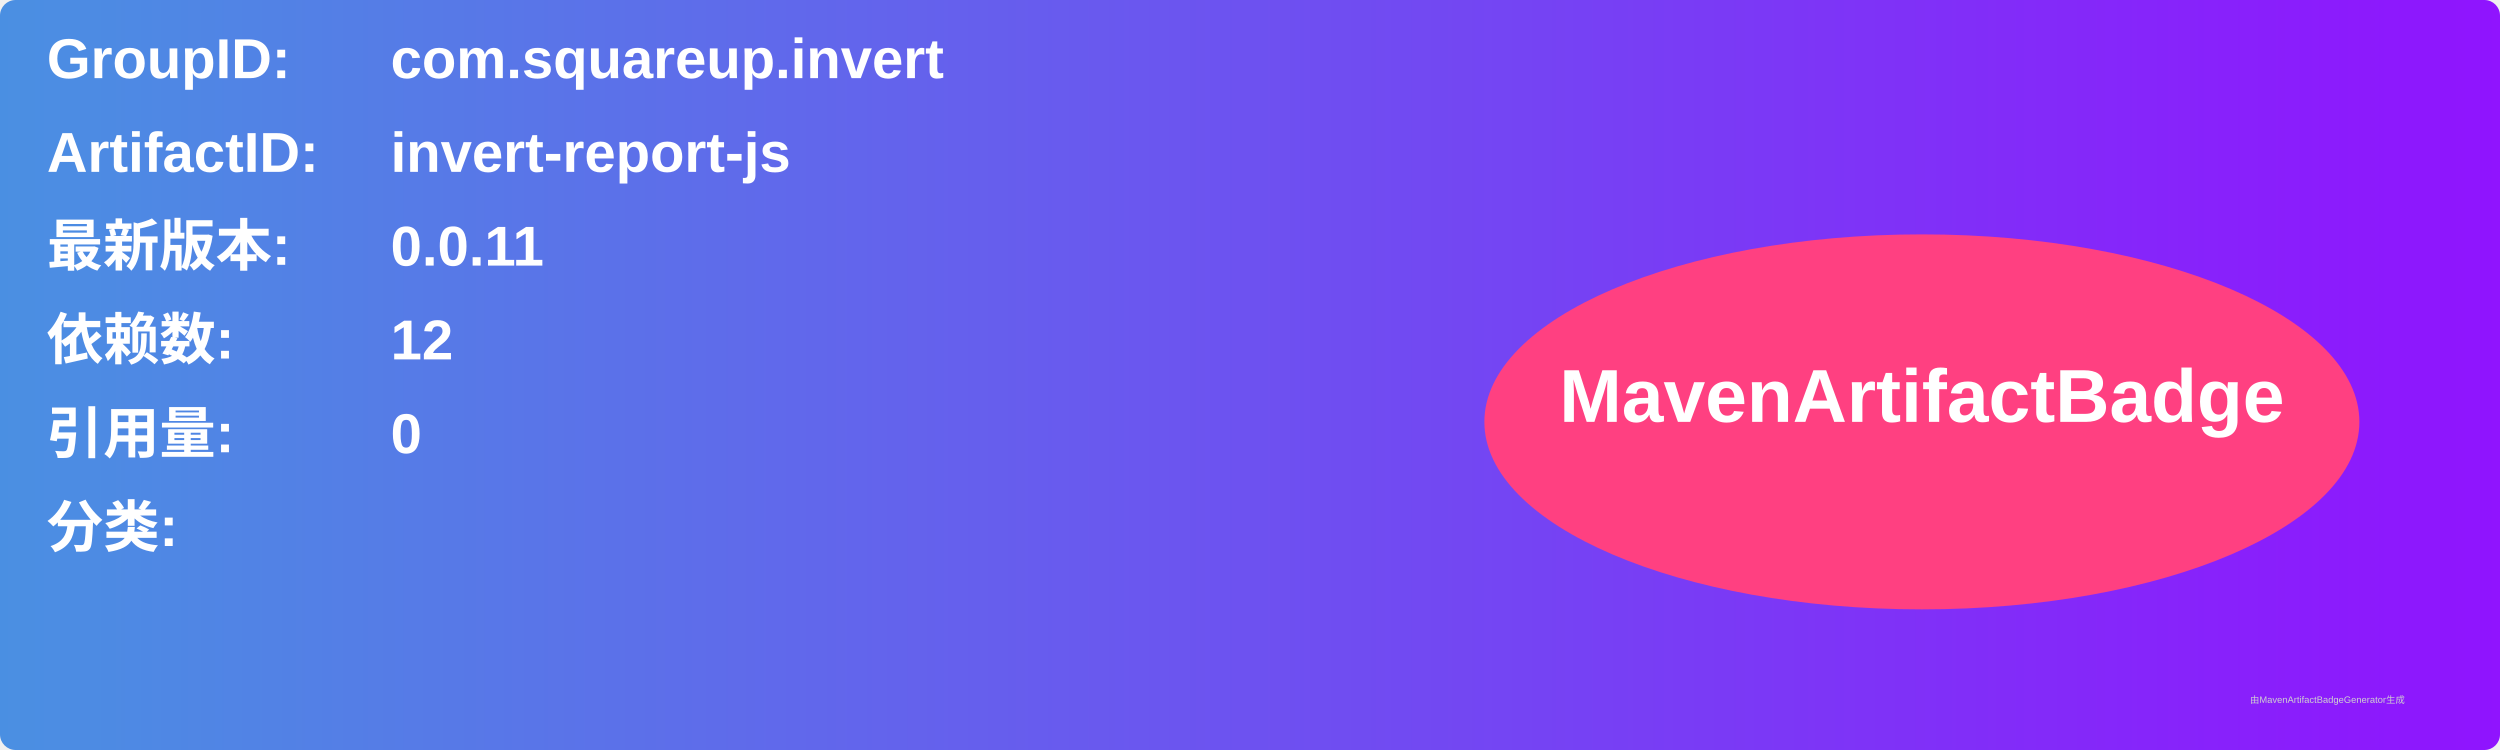
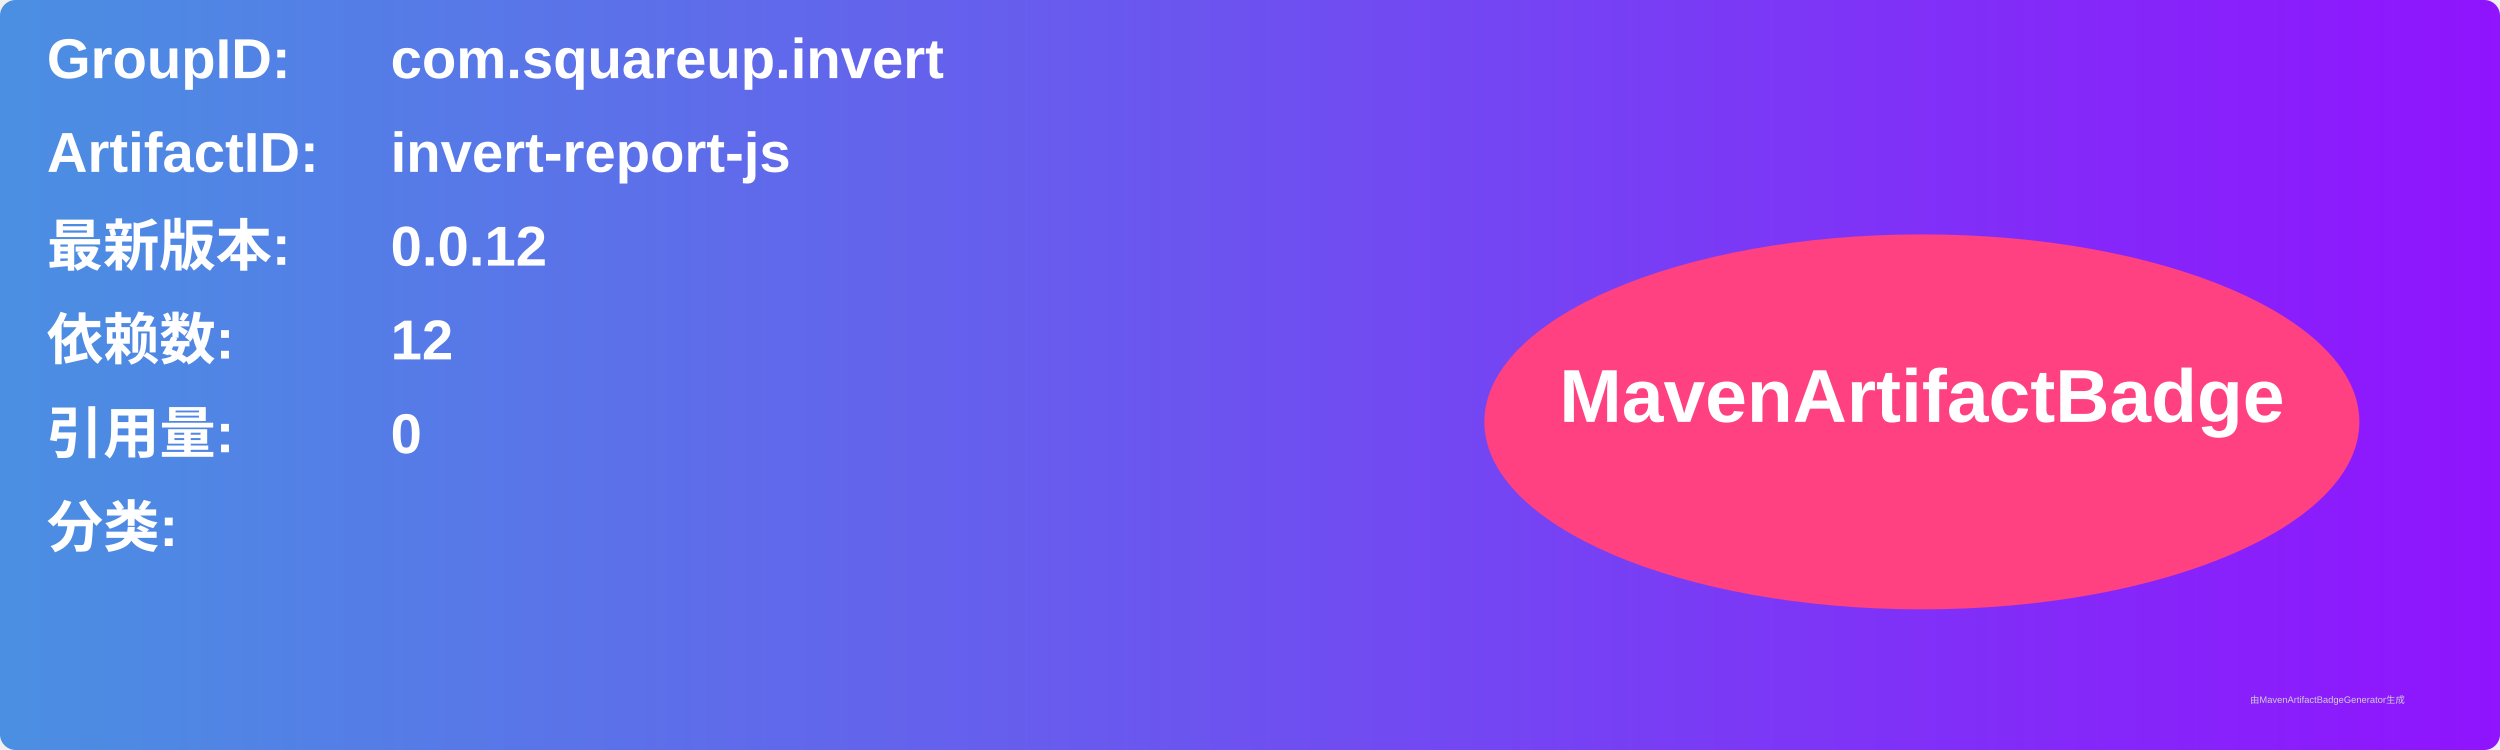
<svg xmlns="http://www.w3.org/2000/svg" width="800" height="240" viewBox="0 0 800 240">
  <linearGradient id="grad" x1="0%" y1="0%" x2="100%" y2="0%">
    <stop offset="0%" stop-color="#4a90e2" />
    <stop offset="100%" stop-color="#9013fe" />
  </linearGradient>
  <rect width="100%" height="100%" rx="5" ry="5" fill="url(#grad)" />
  <g transform="translate(15, 15)">
    <text x="0" y="10" font-family="Arial" font-size="18" fill="white" font-weight="bold" width="260">GroupID:</text>
    <text x="110" y="10" font-family="Arial" font-size="18" fill="white" font-weight="bold" width="460">com.squareup.invert</text>
    <text x="0" y="40" font-family="Arial" font-size="18" fill="white" font-weight="bold" width="260">ArtifactID:</text>
    <text x="110" y="40" font-family="Arial" font-size="18" fill="white" font-weight="bold" width="460">invert-report-js</text>
    <text x="0" y="70" font-family="Arial" font-size="18" fill="white" font-weight="bold">最新版本:</text>
    <text x="110" y="70" font-family="Arial" font-size="18" fill="white" font-weight="bold">
-       <tspan font-weight="bold">0.0.11</tspan>
+       <tspan font-weight="bold">0.0.12</tspan>
    </text>
    <text x="0" y="100" font-family="Arial" font-size="18" fill="white" font-weight="bold">依赖数: </text>
    <text x="110" y="100" font-family="Arial" font-size="18" fill="white">
      <tspan font-weight="bold">12</tspan>
    </text>
    <text x="0" y="130" font-family="Arial" font-size="18" fill="white" font-weight="bold">引用量: </text>
    <text x="110" y="130" font-family="Arial" font-size="18" fill="white">
      <tspan font-weight="bold">0</tspan>
    </text>
    <text x="0" y="160" font-family="Arial" font-size="18" fill="white" font-weight="bold">分类:</text>
    <text x="10" y="190" font-family="Arial" font-size="10" fill="white">
      <tspan font-weight="bold" />
    </text>
    <ellipse cx="600" cy="120" rx="140" ry="60" fill="#ff4081" />
    <text x="600" y="120" text-anchor="middle" font-family="Arial" font-size="24" fill="white" font-weight="bold">MavenArtifactBadge</text>
  </g>
  <text x="720" y="225" font-family="Arial" font-size="3" fill="#d0d0d0">由MavenArtifactBadgeGenerator生成</text>
</svg>
